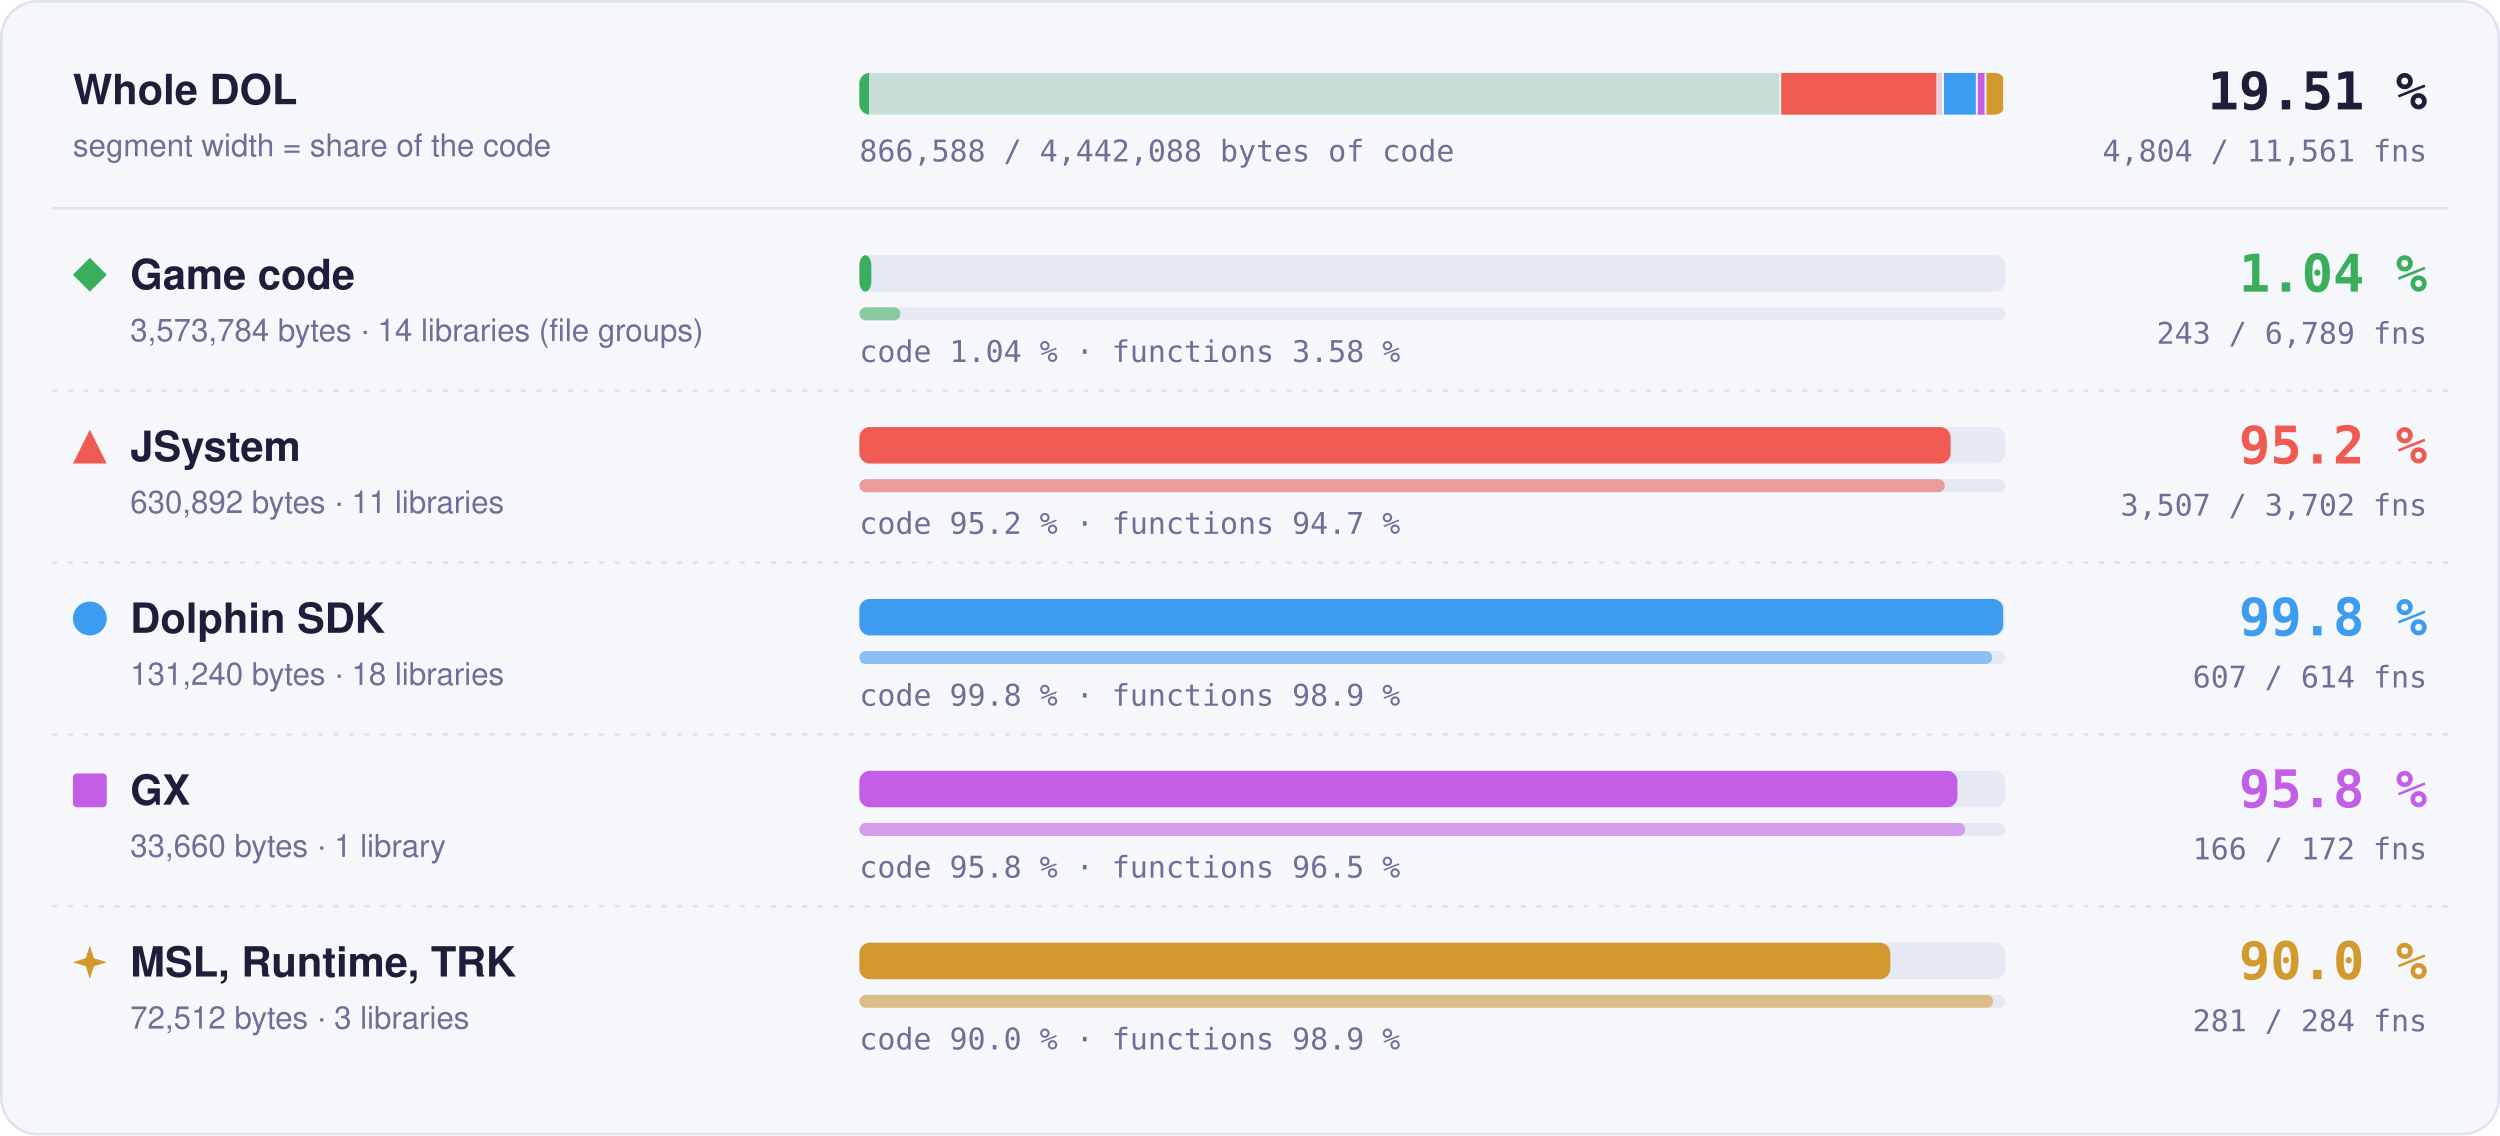
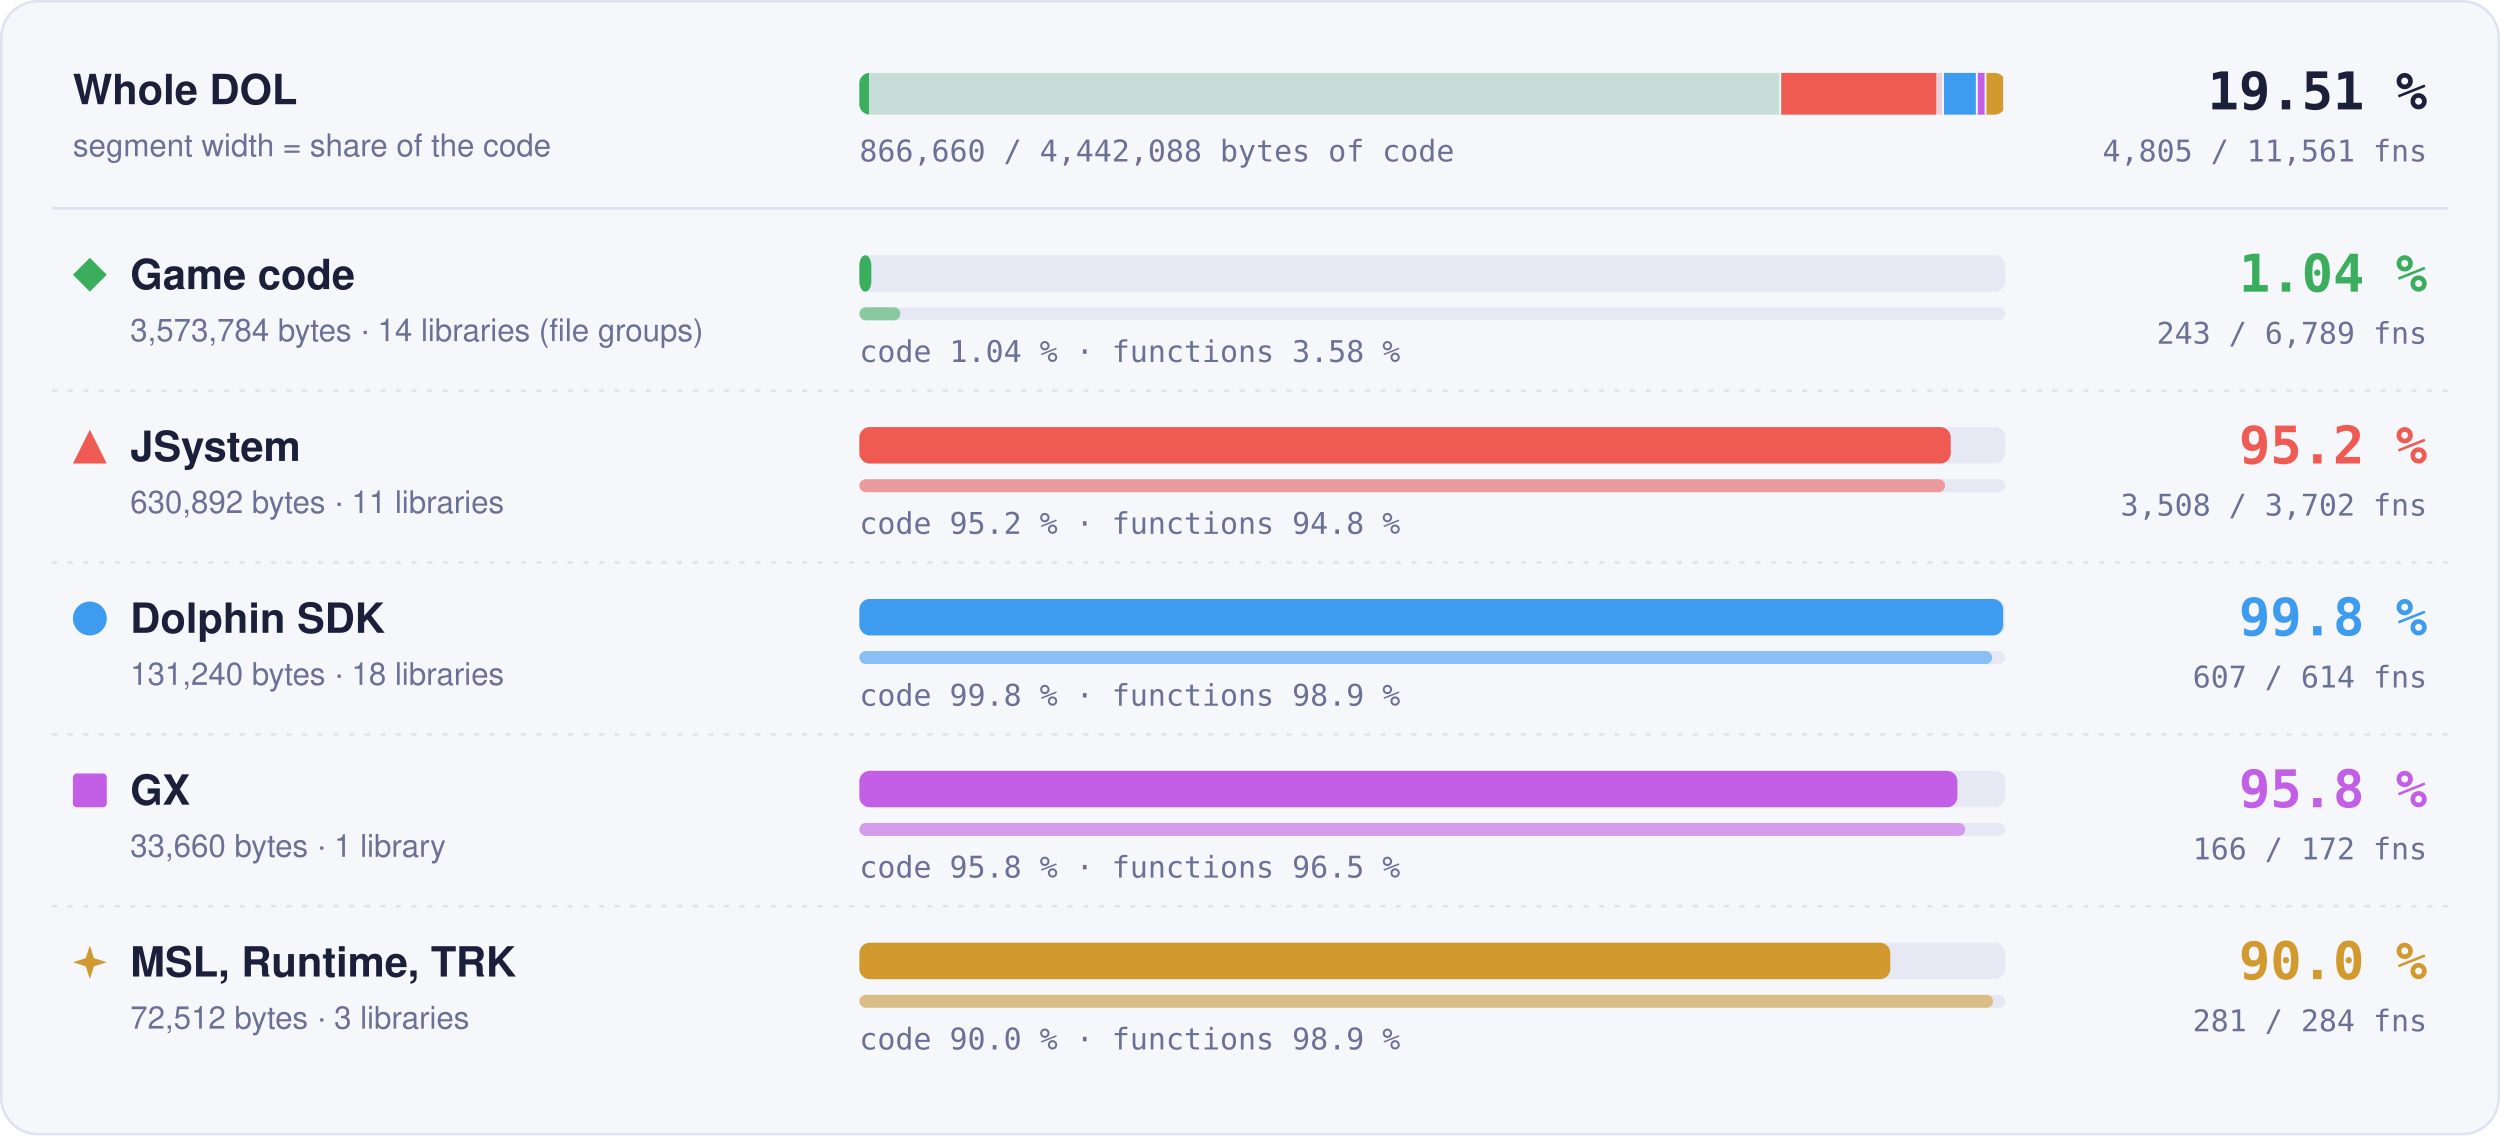
- <svg xmlns="http://www.w3.org/2000/svg" width="960" height="436" viewBox="0 0 960 436" role="img" aria-label="Matched code and functions per region: Game code 1.04 % of code, 243 of 6789 functions; JSystem 95.2 % of code, 3507 of 3702 functions; Dolphin SDK 99.8 % of code, 607 of 614 functions; GX 95.8 % of code, 166 of 172 functions; MSL, Runtime, TRK 90.0 % of code, 281 of 284 functions">
+ <svg xmlns="http://www.w3.org/2000/svg" width="960" height="436" viewBox="0 0 960 436" role="img" aria-label="Matched code and functions per region: Game code 1.04 % of code, 243 of 6789 functions; JSystem 95.2 % of code, 3508 of 3702 functions; Dolphin SDK 99.8 % of code, 607 of 614 functions; GX 95.8 % of code, 166 of 172 functions; MSL, Runtime, TRK 90.0 % of code, 281 of 284 functions">
  <style>text { font-family: -apple-system, BlinkMacSystemFont, 'Segoe UI', Helvetica, Arial, sans-serif; } .mono { font-family: ui-monospace, SFMono-Regular, 'SF Mono', Menlo, Consolas, monospace; } .grow { transform-box: fill-box; transform-origin: 0 50%; animation: grow 1.4s cubic-bezier(.2,.8,.2,1) both; } @keyframes grow { from { transform: scaleX(0); } } @media (prefers-reduced-motion: reduce) { * { animation: none !important; } }</style>
  <rect x="0.5" y="0.5" width="959" height="435" rx="14" fill="#f6f7fb" stroke="#dfe2ef" />
  <text x="28" y="40" font-size="16" font-weight="700" fill="#1b1f3a">Whole DOL</text>
  <text x="28" y="60" font-size="12" fill="#6b7096">segment width = share of the code</text>
  <rect x="330" y="28" width="440" height="16" rx="4" fill="#e6e8f3" />
  <clipPath id="wb">
    <rect x="330" y="28" width="440" height="16" rx="4" />
  </clipPath>
  <g clip-path="url(#wb)">
    <rect x="330.00" y="28" width="353.99" height="16" fill="#3aae5c" fill-opacity="0.18" />
    <rect class="grow" x="330.00" y="28" width="3.69" height="16" fill="#3aae5c" />
    <rect x="683.24" y="28" width="1.5" height="16" fill="#f6f7fb" />
    <rect x="683.99" y="28" width="62.49" height="16" fill="#ef5b52" fill-opacity="0.18" />
-     <rect class="grow" x="683.99" y="28" width="59.51" height="16" fill="#ef5b52" />
+     <rect class="grow" x="683.99" y="28" width="59.52" height="16" fill="#ef5b52" />
    <rect x="745.73" y="28" width="1.5" height="16" fill="#f6f7fb" />
    <rect x="746.48" y="28" width="13.00" height="16" fill="#3d9cf0" fill-opacity="0.18" />
    <rect class="grow" x="746.48" y="28" width="12.98" height="16" fill="#3d9cf0" />
    <rect x="758.73" y="28" width="1.5" height="16" fill="#f6f7fb" />
    <rect x="759.48" y="28" width="3.33" height="16" fill="#c35ee6" fill-opacity="0.18" />
    <rect class="grow" x="759.48" y="28" width="3.20" height="16" fill="#c35ee6" />
    <rect x="762.07" y="28" width="1.5" height="16" fill="#f6f7fb" />
    <rect x="762.82" y="28" width="7.18" height="16" fill="#d29a2e" fill-opacity="0.18" />
    <rect class="grow" x="762.82" y="28" width="6.46" height="16" fill="#d29a2e" />
    <rect x="769.25" y="28" width="1.5" height="16" fill="#f6f7fb" />
  </g>
  <text x="932" y="42" text-anchor="end" class="mono" font-size="20" font-weight="700" fill="#1b1f3a">19.51 %</text>
-   <text x="932" y="62" text-anchor="end" class="mono" font-size="11.5" fill="#6b7096">4,804 / 11,561 fns</text>
-   <text x="330" y="62" class="mono" font-size="11.5" fill="#6b7096">866,588 / 4,442,088 bytes of code</text>
+   <text x="932" y="62" text-anchor="end" class="mono" font-size="11.5" fill="#6b7096">4,805 / 11,561 fns</text>
+   <text x="330" y="62" class="mono" font-size="11.5" fill="#6b7096">866,660 / 4,442,088 bytes of code</text>
  <line x1="20" x2="940" y1="80" y2="80" stroke="#dfe2ef" />
  <g fill="#3aae5c">
    <path d="M34.5 99L41 105.5L34.5 112L28 105.5Z" />
  </g>
  <text x="50" y="111" font-size="16" font-weight="700" fill="#1b1f3a">Game code</text>
  <text x="50" y="131" font-size="12" fill="#6b7096">3,573,784 bytes · 14 libraries (file groups)</text>
  <rect x="330" y="98" width="440" height="14" rx="4" fill="#e6e8f3" />
  <rect class="grow" style="animation-delay:0.0s" x="330" y="98" width="4.59" height="14" rx="4" fill="#3aae5c" />
  <rect x="330" y="118" width="440" height="5" rx="2.5" fill="#e6e8f3" />
  <rect class="grow" style="animation-delay:0.2s" x="330" y="118" width="15.75" height="5" rx="2.5" fill="#3aae5c" fill-opacity="0.55" />
  <text x="330" y="139" class="mono" font-size="11.5" fill="#6b7096">code 1.04 % · functions 3.58 %</text>
  <text x="932" y="112" text-anchor="end" class="mono" font-size="20" font-weight="700" fill="#3aae5c">1.04 %</text>
  <text x="932" y="132" text-anchor="end" class="mono" font-size="11.5" fill="#6b7096">243 / 6,789 fns</text>
  <line x1="20" x2="940" y1="150" y2="150" stroke="#dfe2ef" stroke-dasharray="2 4" />
  <g fill="#ef5b52">
    <path d="M34.5 165L41 178L28 178Z" />
  </g>
  <text x="50" y="177" font-size="16" font-weight="700" fill="#1b1f3a">JSystem</text>
  <text x="50" y="197" font-size="12" fill="#6b7096">630,892 bytes · 11 libraries</text>
  <rect x="330" y="164" width="440" height="14" rx="4" fill="#e6e8f3" />
-   <rect class="grow" style="animation-delay:0.1s" x="330" y="164" width="419.04" height="14" rx="4" fill="#ef5b52" />
+   <rect class="grow" style="animation-delay:0.1s" x="330" y="164" width="419.09" height="14" rx="4" fill="#ef5b52" />
  <rect x="330" y="184" width="440" height="5" rx="2.5" fill="#e6e8f3" />
-   <rect class="grow" style="animation-delay:0.3s" x="330" y="184" width="416.82" height="5" rx="2.5" fill="#ef5b52" fill-opacity="0.55" />
-   <text x="330" y="205" class="mono" font-size="11.5" fill="#6b7096">code 95.2 % · functions 94.7 %</text>
+   <rect class="grow" style="animation-delay:0.3s" x="330" y="184" width="416.94" height="5" rx="2.5" fill="#ef5b52" fill-opacity="0.55" />
+   <text x="330" y="205" class="mono" font-size="11.5" fill="#6b7096">code 95.2 % · functions 94.8 %</text>
  <text x="932" y="178" text-anchor="end" class="mono" font-size="20" font-weight="700" fill="#ef5b52">95.2 %</text>
-   <text x="932" y="198" text-anchor="end" class="mono" font-size="11.5" fill="#6b7096">3,507 / 3,702 fns</text>
+   <text x="932" y="198" text-anchor="end" class="mono" font-size="11.5" fill="#6b7096">3,508 / 3,702 fns</text>
  <line x1="20" x2="940" y1="216" y2="216" stroke="#dfe2ef" stroke-dasharray="2 4" />
  <g fill="#3d9cf0">
    <circle cx="34.5" cy="237.5" r="6.5" />
  </g>
  <text x="50" y="243" font-size="16" font-weight="700" fill="#1b1f3a">Dolphin SDK</text>
  <text x="50" y="263" font-size="12" fill="#6b7096">131,240 bytes · 18 libraries</text>
  <rect x="330" y="230" width="440" height="14" rx="4" fill="#e6e8f3" />
  <rect class="grow" style="animation-delay:0.2s" x="330" y="230" width="439.20" height="14" rx="4" fill="#3d9cf0" />
  <rect x="330" y="250" width="440" height="5" rx="2.5" fill="#e6e8f3" />
  <rect class="grow" style="animation-delay:0.4s" x="330" y="250" width="434.98" height="5" rx="2.5" fill="#3d9cf0" fill-opacity="0.55" />
  <text x="330" y="271" class="mono" font-size="11.5" fill="#6b7096">code 99.8 % · functions 98.9 %</text>
  <text x="932" y="244" text-anchor="end" class="mono" font-size="20" font-weight="700" fill="#3d9cf0">99.8 %</text>
  <text x="932" y="264" text-anchor="end" class="mono" font-size="11.5" fill="#6b7096">607 / 614 fns</text>
  <line x1="20" x2="940" y1="282" y2="282" stroke="#dfe2ef" stroke-dasharray="2 4" />
  <g fill="#c35ee6">
    <rect x="28" y="297" width="13" height="13" rx="1.5" />
  </g>
  <text x="50" y="309" font-size="16" font-weight="700" fill="#1b1f3a">GX</text>
  <text x="50" y="329" font-size="12" fill="#6b7096">33,660 bytes · 1 library</text>
  <rect x="330" y="296" width="440" height="14" rx="4" fill="#e6e8f3" />
  <rect class="grow" style="animation-delay:0.3s" x="330" y="296" width="421.65" height="14" rx="4" fill="#c35ee6" />
  <rect x="330" y="316" width="440" height="5" rx="2.5" fill="#e6e8f3" />
  <rect class="grow" style="animation-delay:0.5s" x="330" y="316" width="424.65" height="5" rx="2.5" fill="#c35ee6" fill-opacity="0.55" />
  <text x="330" y="337" class="mono" font-size="11.5" fill="#6b7096">code 95.8 % · functions 96.5 %</text>
  <text x="932" y="310" text-anchor="end" class="mono" font-size="20" font-weight="700" fill="#c35ee6">95.8 %</text>
  <text x="932" y="330" text-anchor="end" class="mono" font-size="11.5" fill="#6b7096">166 / 172 fns</text>
  <line x1="20" x2="940" y1="348" y2="348" stroke="#dfe2ef" stroke-dasharray="2 4" />
  <g fill="#d29a2e">
    <path d="M34.5 363L36.06 367.94L41 369.5L36.06 371.06L34.5 376L32.94 371.06L28 369.5L32.94 367.94Z" />
  </g>
  <text x="50" y="375" font-size="16" font-weight="700" fill="#1b1f3a">MSL, Runtime, TRK</text>
  <text x="50" y="395" font-size="12" fill="#6b7096">72,512 bytes · 3 libraries</text>
  <rect x="330" y="362" width="440" height="14" rx="4" fill="#e6e8f3" />
  <rect class="grow" style="animation-delay:0.4s" x="330" y="362" width="395.87" height="14" rx="4" fill="#d29a2e" />
  <rect x="330" y="382" width="440" height="5" rx="2.5" fill="#e6e8f3" />
  <rect class="grow" style="animation-delay:0.6s" x="330" y="382" width="435.35" height="5" rx="2.5" fill="#d29a2e" fill-opacity="0.55" />
  <text x="330" y="403" class="mono" font-size="11.5" fill="#6b7096">code 90.0 % · functions 98.9 %</text>
  <text x="932" y="376" text-anchor="end" class="mono" font-size="20" font-weight="700" fill="#d29a2e">90.0 %</text>
  <text x="932" y="396" text-anchor="end" class="mono" font-size="11.5" fill="#6b7096">281 / 284 fns</text>
</svg>
